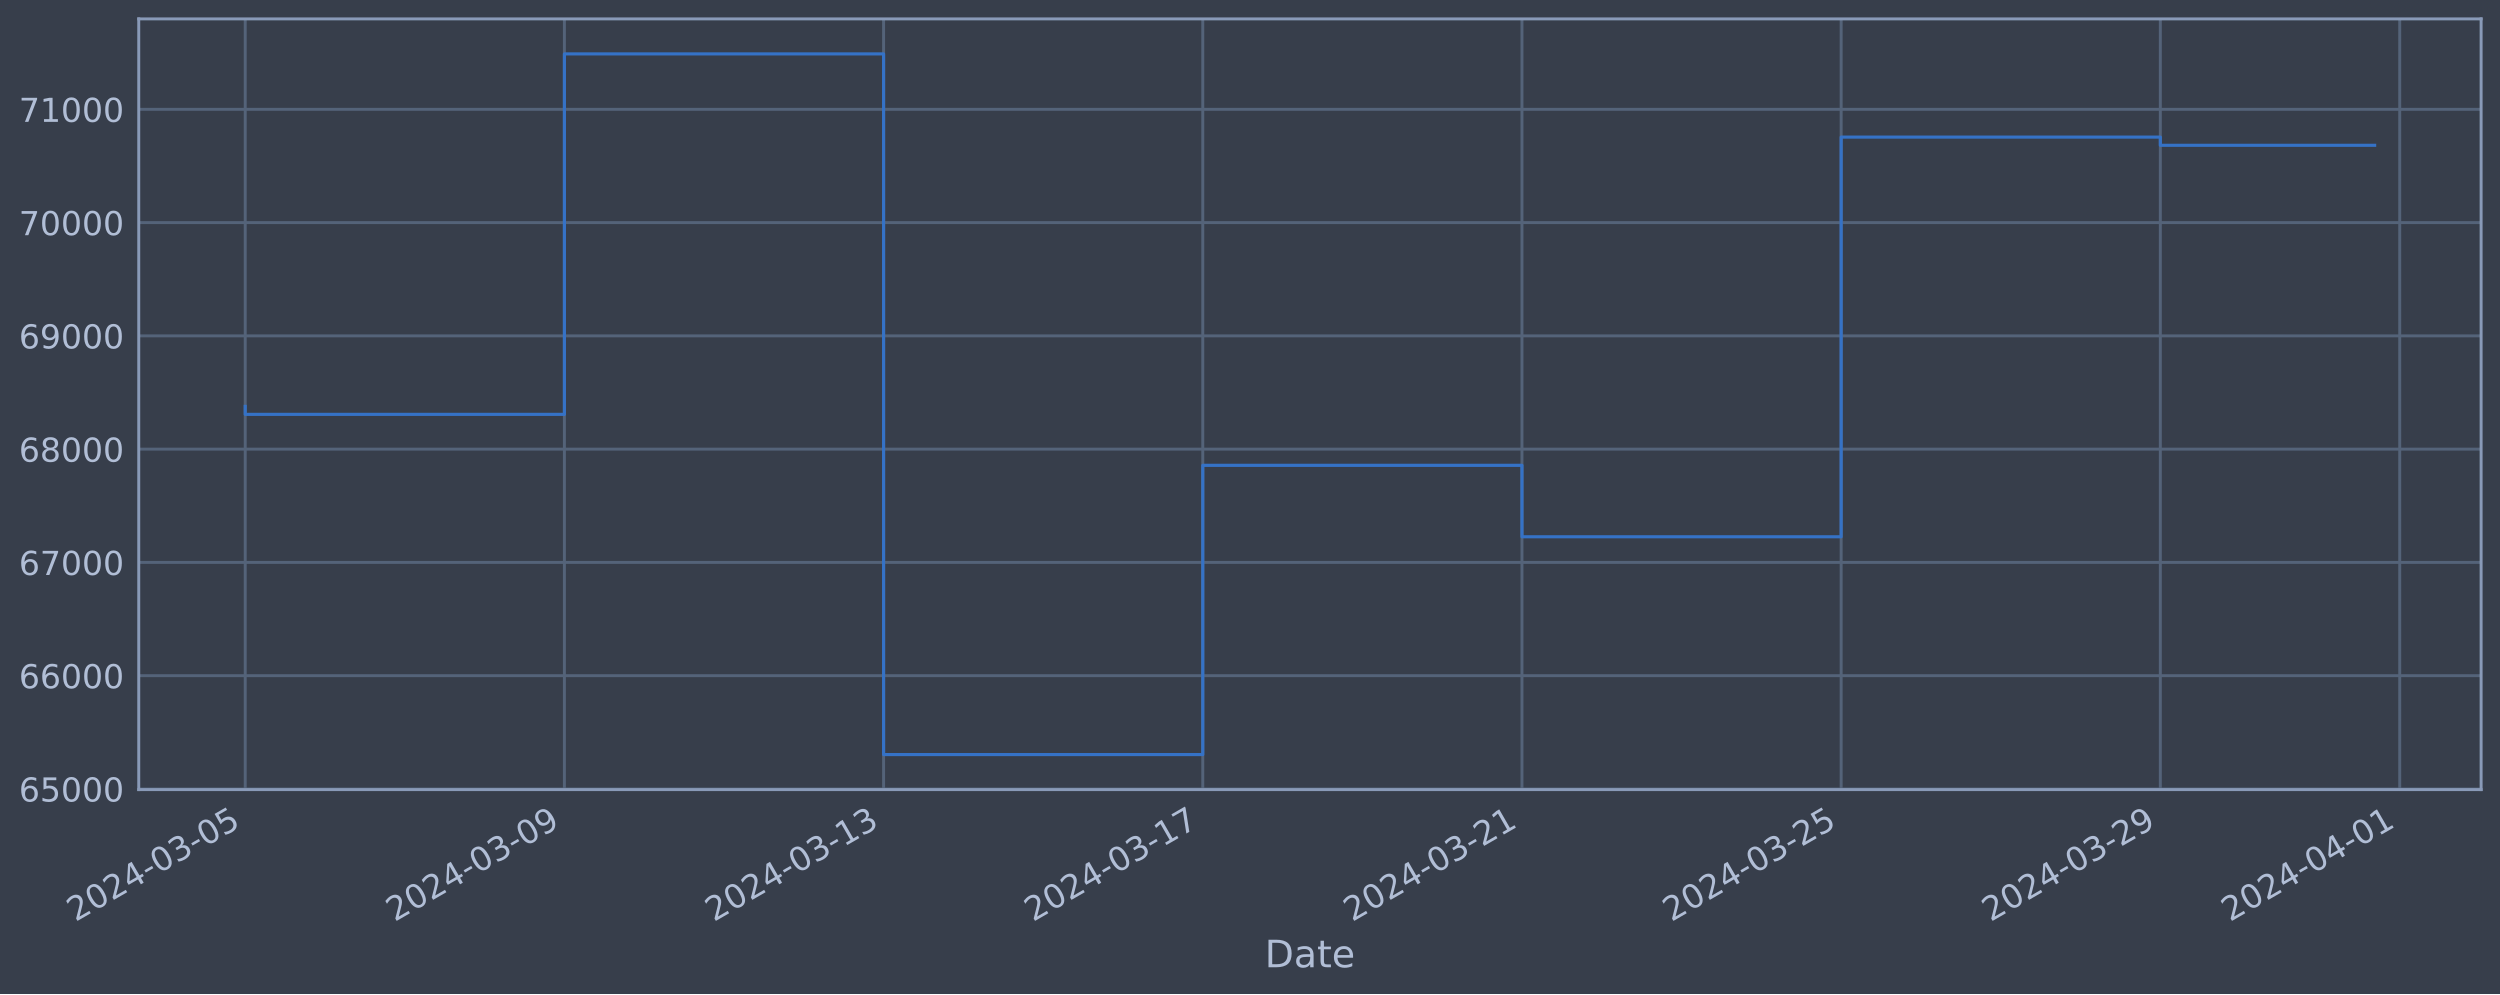
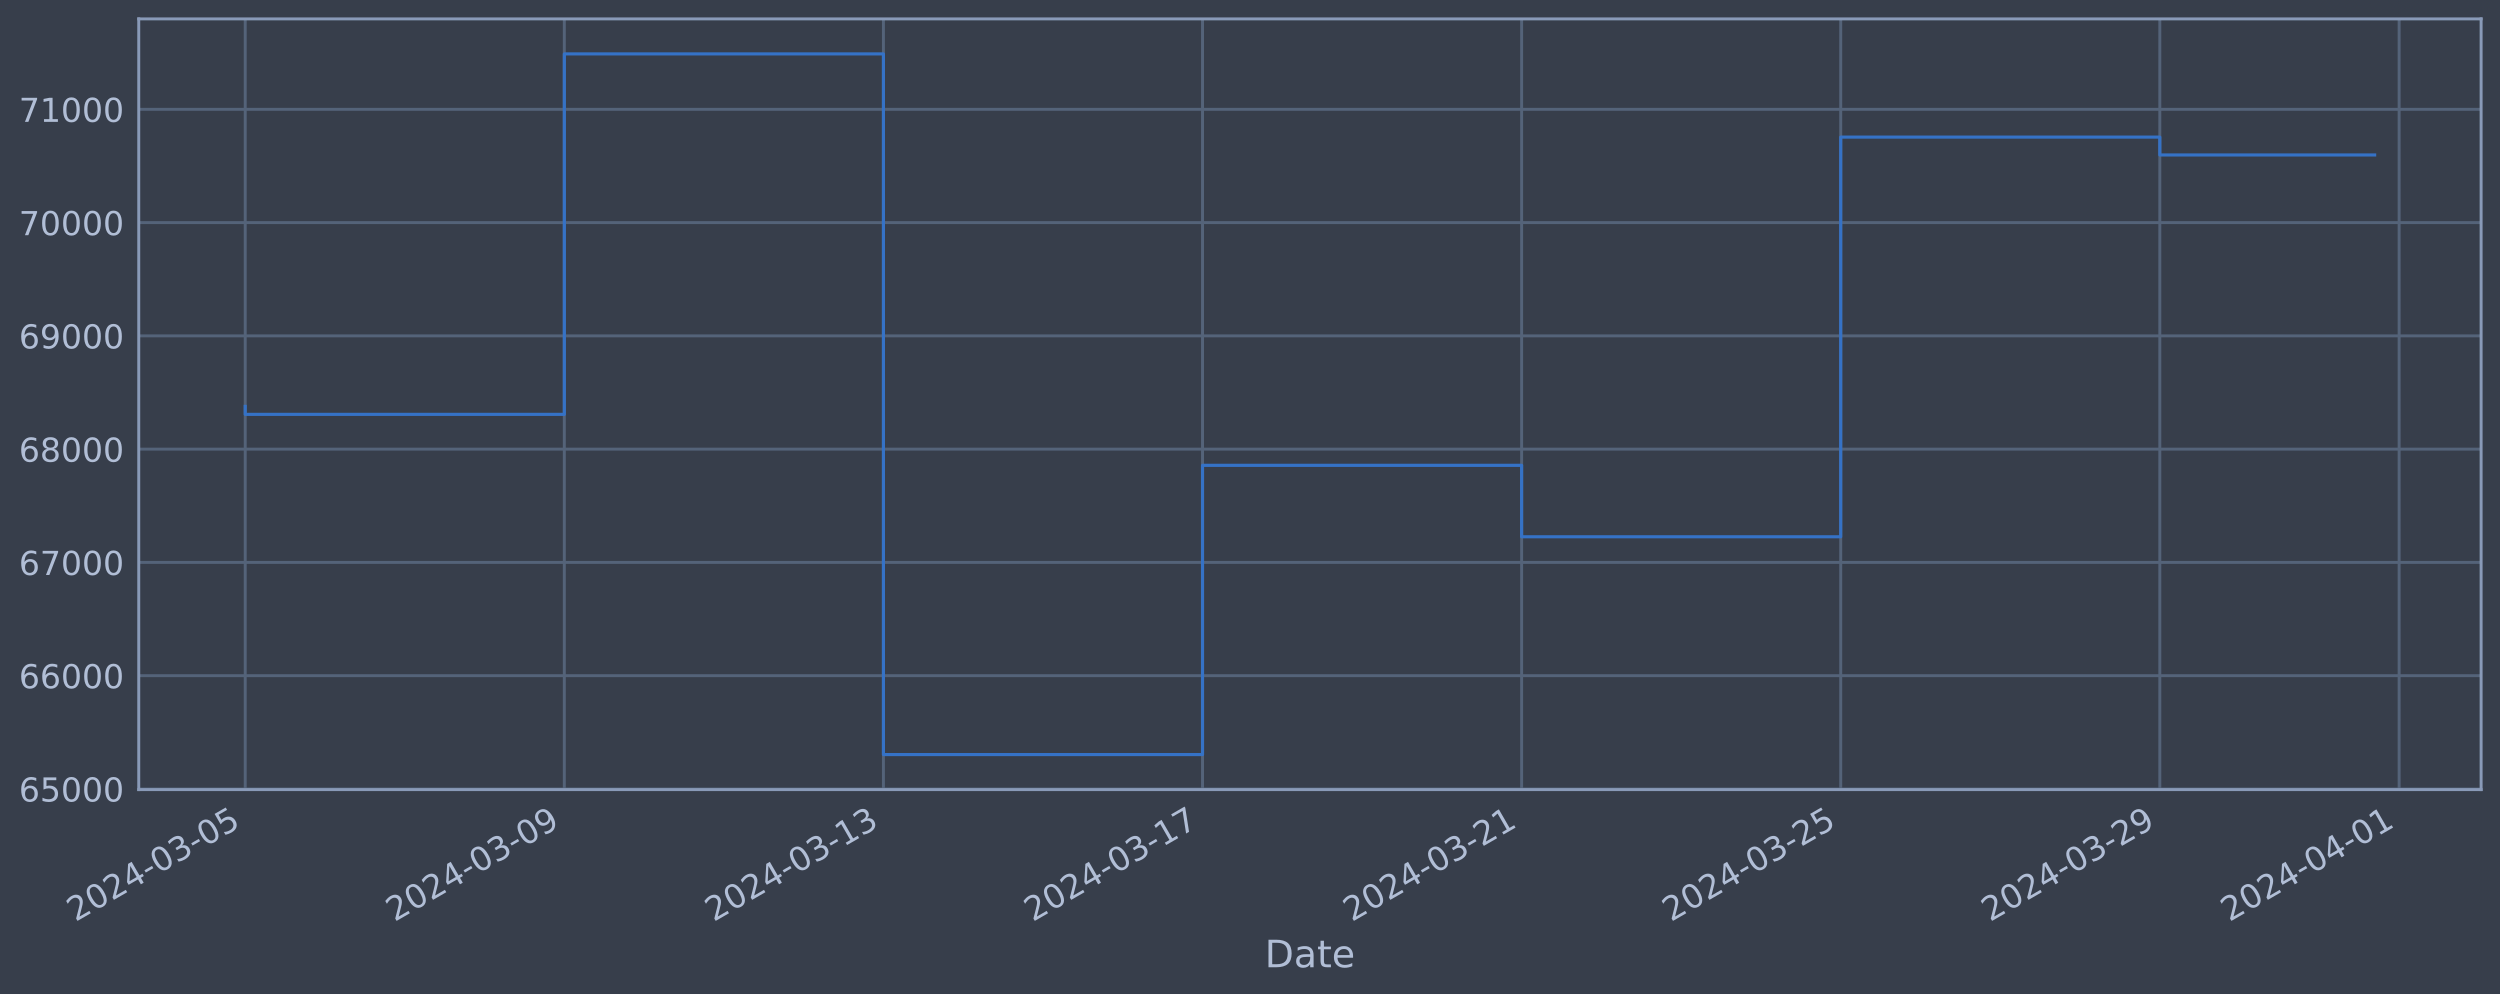
<svg xmlns="http://www.w3.org/2000/svg" xmlns:xlink="http://www.w3.org/1999/xlink" width="952.884pt" height="378.87pt" viewBox="0 0 952.884 378.87" version="1.1">
  <defs>
    <style type="text/css">*{stroke-linejoin: round; stroke-linecap: butt}</style>
  </defs>
  <g id="figure_1">
    <g id="patch_1">
      <path d="M 0 378.87  L 952.884 378.87  L 952.884 0  L 0 0  z " style="fill: #373e4b" />
    </g>
    <g id="axes_1">
      <g id="patch_2">
        <path d="M 52.884 300.96  L 945.684 300.96  L 945.684 7.2  L 52.884 7.2  z " style="fill: #373e4b" />
      </g>
      <g id="matplotlib.axis_1">
        <g id="xtick_1">
          <g id="line2d_1">
-             <path d="M 93.466 300.96  L 93.466 7.2  " clip-path="url(#p31536cb994)" style="fill: none; stroke: #546379; stroke-width: 1.12; stroke-linecap: square" />
+             <path d="M 93.466 300.96  L 93.466 7.2  " clip-path="url(#p0f3b0d910f)" style="fill: none; stroke: #546379; stroke-width: 1.12; stroke-linecap: square" />
          </g>
          <g id="line2d_2" />
          <g id="text_1">
            <g style="fill: #b1bed6" transform="translate(28.74006 351.4642) rotate(-30) scale(0.126 -0.126)">
              <defs>
                <path id="DejaVuSans-32" d="M 1228 531  L 3431 531  L 3431 0  L 469 0  L 469 531  Q 828 903 1448 1529  Q 2069 2156 2228 2338  Q 2531 2678 2651 2914  Q 2772 3150 2772 3378  Q 2772 3750 2511 3984  Q 2250 4219 1831 4219  Q 1534 4219 1204 4116  Q 875 4013 500 3803  L 500 4441  Q 881 4594 1212 4672  Q 1544 4750 1819 4750  Q 2544 4750 2975 4387  Q 3406 4025 3406 3419  Q 3406 3131 3298 2873  Q 3191 2616 2906 2266  Q 2828 2175 2409 1742  Q 1991 1309 1228 531  z " transform="scale(0.015625)" />
                <path id="DejaVuSans-30" d="M 2034 4250  Q 1547 4250 1301 3770  Q 1056 3291 1056 2328  Q 1056 1369 1301 889  Q 1547 409 2034 409  Q 2525 409 2770 889  Q 3016 1369 3016 2328  Q 3016 3291 2770 3770  Q 2525 4250 2034 4250  z M 2034 4750  Q 2819 4750 3233 4129  Q 3647 3509 3647 2328  Q 3647 1150 3233 529  Q 2819 -91 2034 -91  Q 1250 -91 836 529  Q 422 1150 422 2328  Q 422 3509 836 4129  Q 1250 4750 2034 4750  z " transform="scale(0.015625)" />
                <path id="DejaVuSans-34" d="M 2419 4116  L 825 1625  L 2419 1625  L 2419 4116  z M 2253 4666  L 3047 4666  L 3047 1625  L 3713 1625  L 3713 1100  L 3047 1100  L 3047 0  L 2419 0  L 2419 1100  L 313 1100  L 313 1709  L 2253 4666  z " transform="scale(0.015625)" />
                <path id="DejaVuSans-2d" d="M 313 2009  L 1997 2009  L 1997 1497  L 313 1497  L 313 2009  z " transform="scale(0.015625)" />
                <path id="DejaVuSans-33" d="M 2597 2516  Q 3050 2419 3304 2112  Q 3559 1806 3559 1356  Q 3559 666 3084 287  Q 2609 -91 1734 -91  Q 1441 -91 1130 -33  Q 819 25 488 141  L 488 750  Q 750 597 1062 519  Q 1375 441 1716 441  Q 2309 441 2620 675  Q 2931 909 2931 1356  Q 2931 1769 2642 2001  Q 2353 2234 1838 2234  L 1294 2234  L 1294 2753  L 1863 2753  Q 2328 2753 2575 2939  Q 2822 3125 2822 3475  Q 2822 3834 2567 4026  Q 2313 4219 1838 4219  Q 1578 4219 1281 4162  Q 984 4106 628 3988  L 628 4550  Q 988 4650 1302 4700  Q 1616 4750 1894 4750  Q 2613 4750 3031 4423  Q 3450 4097 3450 3541  Q 3450 3153 3228 2886  Q 3006 2619 2597 2516  z " transform="scale(0.015625)" />
                <path id="DejaVuSans-35" d="M 691 4666  L 3169 4666  L 3169 4134  L 1269 4134  L 1269 2991  Q 1406 3038 1543 3061  Q 1681 3084 1819 3084  Q 2600 3084 3056 2656  Q 3513 2228 3513 1497  Q 3513 744 3044 326  Q 2575 -91 1722 -91  Q 1428 -91 1123 -41  Q 819 9 494 109  L 494 744  Q 775 591 1075 516  Q 1375 441 1709 441  Q 2250 441 2565 725  Q 2881 1009 2881 1497  Q 2881 1984 2565 2268  Q 2250 2553 1709 2553  Q 1456 2553 1204 2497  Q 953 2441 691 2322  L 691 4666  z " transform="scale(0.015625)" />
              </defs>
              <use xlink:href="#DejaVuSans-32" />
              <use xlink:href="#DejaVuSans-30" x="63.623" />
              <use xlink:href="#DejaVuSans-32" x="127.246" />
              <use xlink:href="#DejaVuSans-34" x="190.869" />
              <use xlink:href="#DejaVuSans-2d" x="254.492" />
              <use xlink:href="#DejaVuSans-30" x="290.576" />
              <use xlink:href="#DejaVuSans-33" x="354.199" />
              <use xlink:href="#DejaVuSans-2d" x="417.822" />
              <use xlink:href="#DejaVuSans-30" x="453.906" />
              <use xlink:href="#DejaVuSans-35" x="517.529" />
            </g>
          </g>
        </g>
        <g id="xtick_2">
          <g id="line2d_3">
-             <path d="M 215.124 300.96  L 215.124 7.2  " clip-path="url(#p31536cb994)" style="fill: none; stroke: #546379; stroke-width: 1.12; stroke-linecap: square" />
+             <path d="M 215.092 300.96  L 215.092 7.2  " clip-path="url(#p0f3b0d910f)" style="fill: none; stroke: #546379; stroke-width: 1.12; stroke-linecap: square" />
          </g>
          <g id="line2d_4" />
          <g id="text_2">
-             <g style="fill: #b1bed6" transform="translate(150.3989 351.4642) rotate(-30) scale(0.126 -0.126)">
+             <g style="fill: #b1bed6" transform="translate(150.3661 351.4642) rotate(-30) scale(0.126 -0.126)">
              <defs>
                <path id="DejaVuSans-39" d="M 703 97  L 703 672  Q 941 559 1184 500  Q 1428 441 1663 441  Q 2288 441 2617 861  Q 2947 1281 2994 2138  Q 2813 1869 2534 1725  Q 2256 1581 1919 1581  Q 1219 1581 811 2004  Q 403 2428 403 3163  Q 403 3881 828 4315  Q 1253 4750 1959 4750  Q 2769 4750 3195 4129  Q 3622 3509 3622 2328  Q 3622 1225 3098 567  Q 2575 -91 1691 -91  Q 1453 -91 1209 -44  Q 966 3 703 97  z M 1959 2075  Q 2384 2075 2632 2365  Q 2881 2656 2881 3163  Q 2881 3666 2632 3958  Q 2384 4250 1959 4250  Q 1534 4250 1286 3958  Q 1038 3666 1038 3163  Q 1038 2656 1286 2365  Q 1534 2075 1959 2075  z " transform="scale(0.015625)" />
              </defs>
              <use xlink:href="#DejaVuSans-32" />
              <use xlink:href="#DejaVuSans-30" x="63.623" />
              <use xlink:href="#DejaVuSans-32" x="127.246" />
              <use xlink:href="#DejaVuSans-34" x="190.869" />
              <use xlink:href="#DejaVuSans-2d" x="254.492" />
              <use xlink:href="#DejaVuSans-30" x="290.576" />
              <use xlink:href="#DejaVuSans-33" x="354.199" />
              <use xlink:href="#DejaVuSans-2d" x="417.822" />
              <use xlink:href="#DejaVuSans-30" x="453.906" />
              <use xlink:href="#DejaVuSans-39" x="517.529" />
            </g>
          </g>
        </g>
        <g id="xtick_3">
          <g id="line2d_5">
-             <path d="M 336.783 300.96  L 336.783 7.2  " clip-path="url(#p31536cb994)" style="fill: none; stroke: #546379; stroke-width: 1.12; stroke-linecap: square" />
+             <path d="M 336.718 300.96  L 336.718 7.2  " clip-path="url(#p0f3b0d910f)" style="fill: none; stroke: #546379; stroke-width: 1.12; stroke-linecap: square" />
          </g>
          <g id="line2d_6" />
          <g id="text_3">
-             <g style="fill: #b1bed6" transform="translate(272.0578 351.4642) rotate(-30) scale(0.126 -0.126)">
+             <g style="fill: #b1bed6" transform="translate(271.992 351.4642) rotate(-30) scale(0.126 -0.126)">
              <defs>
                <path id="DejaVuSans-31" d="M 794 531  L 1825 531  L 1825 4091  L 703 3866  L 703 4441  L 1819 4666  L 2450 4666  L 2450 531  L 3481 531  L 3481 0  L 794 0  L 794 531  z " transform="scale(0.015625)" />
              </defs>
              <use xlink:href="#DejaVuSans-32" />
              <use xlink:href="#DejaVuSans-30" x="63.623" />
              <use xlink:href="#DejaVuSans-32" x="127.246" />
              <use xlink:href="#DejaVuSans-34" x="190.869" />
              <use xlink:href="#DejaVuSans-2d" x="254.492" />
              <use xlink:href="#DejaVuSans-30" x="290.576" />
              <use xlink:href="#DejaVuSans-33" x="354.199" />
              <use xlink:href="#DejaVuSans-2d" x="417.822" />
              <use xlink:href="#DejaVuSans-31" x="453.906" />
              <use xlink:href="#DejaVuSans-33" x="517.529" />
            </g>
          </g>
        </g>
        <g id="xtick_4">
          <g id="line2d_7">
-             <path d="M 458.442 300.96  L 458.442 7.2  " clip-path="url(#p31536cb994)" style="fill: none; stroke: #546379; stroke-width: 1.12; stroke-linecap: square" />
+             <path d="M 458.344 300.96  L 458.344 7.2  " clip-path="url(#p0f3b0d910f)" style="fill: none; stroke: #546379; stroke-width: 1.12; stroke-linecap: square" />
          </g>
          <g id="line2d_8" />
          <g id="text_4">
-             <g style="fill: #b1bed6" transform="translate(393.7166 351.4642) rotate(-30) scale(0.126 -0.126)">
+             <g style="fill: #b1bed6" transform="translate(393.618 351.4642) rotate(-30) scale(0.126 -0.126)">
              <defs>
                <path id="DejaVuSans-37" d="M 525 4666  L 3525 4666  L 3525 4397  L 1831 0  L 1172 0  L 2766 4134  L 525 4134  L 525 4666  z " transform="scale(0.015625)" />
              </defs>
              <use xlink:href="#DejaVuSans-32" />
              <use xlink:href="#DejaVuSans-30" x="63.623" />
              <use xlink:href="#DejaVuSans-32" x="127.246" />
              <use xlink:href="#DejaVuSans-34" x="190.869" />
              <use xlink:href="#DejaVuSans-2d" x="254.492" />
              <use xlink:href="#DejaVuSans-30" x="290.576" />
              <use xlink:href="#DejaVuSans-33" x="354.199" />
              <use xlink:href="#DejaVuSans-2d" x="417.822" />
              <use xlink:href="#DejaVuSans-31" x="453.906" />
              <use xlink:href="#DejaVuSans-37" x="517.529" />
            </g>
          </g>
        </g>
        <g id="xtick_5">
          <g id="line2d_9">
-             <path d="M 580.101 300.96  L 580.101 7.2  " clip-path="url(#p31536cb994)" style="fill: none; stroke: #546379; stroke-width: 1.12; stroke-linecap: square" />
+             <path d="M 579.97 300.96  L 579.97 7.2  " clip-path="url(#p0f3b0d910f)" style="fill: none; stroke: #546379; stroke-width: 1.12; stroke-linecap: square" />
          </g>
          <g id="line2d_10" />
          <g id="text_5">
-             <g style="fill: #b1bed6" transform="translate(515.3755 351.4642) rotate(-30) scale(0.126 -0.126)">
+             <g style="fill: #b1bed6" transform="translate(515.244 351.4642) rotate(-30) scale(0.126 -0.126)">
              <use xlink:href="#DejaVuSans-32" />
              <use xlink:href="#DejaVuSans-30" x="63.623" />
              <use xlink:href="#DejaVuSans-32" x="127.246" />
              <use xlink:href="#DejaVuSans-34" x="190.869" />
              <use xlink:href="#DejaVuSans-2d" x="254.492" />
              <use xlink:href="#DejaVuSans-30" x="290.576" />
              <use xlink:href="#DejaVuSans-33" x="354.199" />
              <use xlink:href="#DejaVuSans-2d" x="417.822" />
              <use xlink:href="#DejaVuSans-32" x="453.906" />
              <use xlink:href="#DejaVuSans-31" x="517.529" />
            </g>
          </g>
        </g>
        <g id="xtick_6">
          <g id="line2d_11">
-             <path d="M 701.76 300.96  L 701.76 7.2  " clip-path="url(#p31536cb994)" style="fill: none; stroke: #546379; stroke-width: 1.12; stroke-linecap: square" />
+             <path d="M 701.596 300.96  L 701.596 7.2  " clip-path="url(#p0f3b0d910f)" style="fill: none; stroke: #546379; stroke-width: 1.12; stroke-linecap: square" />
          </g>
          <g id="line2d_12" />
          <g id="text_6">
-             <g style="fill: #b1bed6" transform="translate(637.0343 351.4642) rotate(-30) scale(0.126 -0.126)">
+             <g style="fill: #b1bed6" transform="translate(636.87 351.4642) rotate(-30) scale(0.126 -0.126)">
              <use xlink:href="#DejaVuSans-32" />
              <use xlink:href="#DejaVuSans-30" x="63.623" />
              <use xlink:href="#DejaVuSans-32" x="127.246" />
              <use xlink:href="#DejaVuSans-34" x="190.869" />
              <use xlink:href="#DejaVuSans-2d" x="254.492" />
              <use xlink:href="#DejaVuSans-30" x="290.576" />
              <use xlink:href="#DejaVuSans-33" x="354.199" />
              <use xlink:href="#DejaVuSans-2d" x="417.822" />
              <use xlink:href="#DejaVuSans-32" x="453.906" />
              <use xlink:href="#DejaVuSans-35" x="517.529" />
            </g>
          </g>
        </g>
        <g id="xtick_7">
          <g id="line2d_13">
-             <path d="M 823.419 300.96  L 823.419 7.2  " clip-path="url(#p31536cb994)" style="fill: none; stroke: #546379; stroke-width: 1.12; stroke-linecap: square" />
+             <path d="M 823.222 300.96  L 823.222 7.2  " clip-path="url(#p0f3b0d910f)" style="fill: none; stroke: #546379; stroke-width: 1.12; stroke-linecap: square" />
          </g>
          <g id="line2d_14" />
          <g id="text_7">
-             <g style="fill: #b1bed6" transform="translate(758.6932 351.4642) rotate(-30) scale(0.126 -0.126)">
+             <g style="fill: #b1bed6" transform="translate(758.496 351.4642) rotate(-30) scale(0.126 -0.126)">
              <use xlink:href="#DejaVuSans-32" />
              <use xlink:href="#DejaVuSans-30" x="63.623" />
              <use xlink:href="#DejaVuSans-32" x="127.246" />
              <use xlink:href="#DejaVuSans-34" x="190.869" />
              <use xlink:href="#DejaVuSans-2d" x="254.492" />
              <use xlink:href="#DejaVuSans-30" x="290.576" />
              <use xlink:href="#DejaVuSans-33" x="354.199" />
              <use xlink:href="#DejaVuSans-2d" x="417.822" />
              <use xlink:href="#DejaVuSans-32" x="453.906" />
              <use xlink:href="#DejaVuSans-39" x="517.529" />
            </g>
          </g>
        </g>
        <g id="xtick_8">
          <g id="line2d_15">
-             <path d="M 914.663 300.96  L 914.663 7.2  " clip-path="url(#p31536cb994)" style="fill: none; stroke: #546379; stroke-width: 1.12; stroke-linecap: square" />
+             <path d="M 914.441 300.96  L 914.441 7.2  " clip-path="url(#p0f3b0d910f)" style="fill: none; stroke: #546379; stroke-width: 1.12; stroke-linecap: square" />
          </g>
          <g id="line2d_16" />
          <g id="text_8">
-             <g style="fill: #b1bed6" transform="translate(849.9373 351.4642) rotate(-30) scale(0.126 -0.126)">
+             <g style="fill: #b1bed6" transform="translate(849.7155 351.4642) rotate(-30) scale(0.126 -0.126)">
              <use xlink:href="#DejaVuSans-32" />
              <use xlink:href="#DejaVuSans-30" x="63.623" />
              <use xlink:href="#DejaVuSans-32" x="127.246" />
              <use xlink:href="#DejaVuSans-34" x="190.869" />
              <use xlink:href="#DejaVuSans-2d" x="254.492" />
              <use xlink:href="#DejaVuSans-30" x="290.576" />
              <use xlink:href="#DejaVuSans-34" x="354.199" />
              <use xlink:href="#DejaVuSans-2d" x="417.822" />
              <use xlink:href="#DejaVuSans-30" x="453.906" />
              <use xlink:href="#DejaVuSans-31" x="517.529" />
            </g>
          </g>
        </g>
        <g id="text_9">
          <g style="fill: #b1bed6" transform="translate(482.0746 368.6753) scale(0.144 -0.144)">
            <defs>
              <path id="DejaVuSans-44" d="M 1259 4147  L 1259 519  L 2022 519  Q 2988 519 3436 956  Q 3884 1394 3884 2338  Q 3884 3275 3436 3711  Q 2988 4147 2022 4147  L 1259 4147  z M 628 4666  L 1925 4666  Q 3281 4666 3915 4102  Q 4550 3538 4550 2338  Q 4550 1131 3912 565  Q 3275 0 1925 0  L 628 0  L 628 4666  z " transform="scale(0.015625)" />
              <path id="DejaVuSans-61" d="M 2194 1759  Q 1497 1759 1228 1600  Q 959 1441 959 1056  Q 959 750 1161 570  Q 1363 391 1709 391  Q 2188 391 2477 730  Q 2766 1069 2766 1631  L 2766 1759  L 2194 1759  z M 3341 1997  L 3341 0  L 2766 0  L 2766 531  Q 2569 213 2275 61  Q 1981 -91 1556 -91  Q 1019 -91 701 211  Q 384 513 384 1019  Q 384 1609 779 1909  Q 1175 2209 1959 2209  L 2766 2209  L 2766 2266  Q 2766 2663 2505 2880  Q 2244 3097 1772 3097  Q 1472 3097 1187 3025  Q 903 2953 641 2809  L 641 3341  Q 956 3463 1253 3523  Q 1550 3584 1831 3584  Q 2591 3584 2966 3190  Q 3341 2797 3341 1997  z " transform="scale(0.015625)" />
              <path id="DejaVuSans-74" d="M 1172 4494  L 1172 3500  L 2356 3500  L 2356 3053  L 1172 3053  L 1172 1153  Q 1172 725 1289 603  Q 1406 481 1766 481  L 2356 481  L 2356 0  L 1766 0  Q 1100 0 847 248  Q 594 497 594 1153  L 594 3053  L 172 3053  L 172 3500  L 594 3500  L 594 4494  L 1172 4494  z " transform="scale(0.015625)" />
              <path id="DejaVuSans-65" d="M 3597 1894  L 3597 1613  L 953 1613  Q 991 1019 1311 708  Q 1631 397 2203 397  Q 2534 397 2845 478  Q 3156 559 3463 722  L 3463 178  Q 3153 47 2828 -22  Q 2503 -91 2169 -91  Q 1331 -91 842 396  Q 353 884 353 1716  Q 353 2575 817 3079  Q 1281 3584 2069 3584  Q 2775 3584 3186 3129  Q 3597 2675 3597 1894  z M 3022 2063  Q 3016 2534 2758 2815  Q 2500 3097 2075 3097  Q 1594 3097 1305 2825  Q 1016 2553 972 2059  L 3022 2063  z " transform="scale(0.015625)" />
            </defs>
            <use xlink:href="#DejaVuSans-44" />
            <use xlink:href="#DejaVuSans-61" x="77.002" />
            <use xlink:href="#DejaVuSans-74" x="138.281" />
            <use xlink:href="#DejaVuSans-65" x="177.49" />
          </g>
        </g>
      </g>
      <g id="matplotlib.axis_2">
        <g id="ytick_1">
          <g id="line2d_17">
-             <path d="M 52.884 300.718  L 945.684 300.718  " clip-path="url(#p31536cb994)" style="fill: none; stroke: #546379; stroke-width: 1.12; stroke-linecap: square" />
+             <path d="M 52.884 300.718  L 945.684 300.718  " clip-path="url(#p0f3b0d910f)" style="fill: none; stroke: #546379; stroke-width: 1.12; stroke-linecap: square" />
          </g>
          <g id="line2d_18" />
          <g id="text_10">
            <g style="fill: #b1bed6" transform="translate(7.2 305.5049) scale(0.126 -0.126)">
              <defs>
                <path id="DejaVuSans-36" d="M 2113 2584  Q 1688 2584 1439 2293  Q 1191 2003 1191 1497  Q 1191 994 1439 701  Q 1688 409 2113 409  Q 2538 409 2786 701  Q 3034 994 3034 1497  Q 3034 2003 2786 2293  Q 2538 2584 2113 2584  z M 3366 4563  L 3366 3988  Q 3128 4100 2886 4159  Q 2644 4219 2406 4219  Q 1781 4219 1451 3797  Q 1122 3375 1075 2522  Q 1259 2794 1537 2939  Q 1816 3084 2150 3084  Q 2853 3084 3261 2657  Q 3669 2231 3669 1497  Q 3669 778 3244 343  Q 2819 -91 2113 -91  Q 1303 -91 875 529  Q 447 1150 447 2328  Q 447 3434 972 4092  Q 1497 4750 2381 4750  Q 2619 4750 2861 4703  Q 3103 4656 3366 4563  z " transform="scale(0.015625)" />
              </defs>
              <use xlink:href="#DejaVuSans-36" />
              <use xlink:href="#DejaVuSans-35" x="63.623" />
              <use xlink:href="#DejaVuSans-30" x="127.246" />
              <use xlink:href="#DejaVuSans-30" x="190.869" />
              <use xlink:href="#DejaVuSans-30" x="254.492" />
            </g>
          </g>
        </g>
        <g id="ytick_2">
          <g id="line2d_19">
-             <path d="M 52.884 257.544  L 945.684 257.544  " clip-path="url(#p31536cb994)" style="fill: none; stroke: #546379; stroke-width: 1.12; stroke-linecap: square" />
+             <path d="M 52.884 257.544  L 945.684 257.544  " clip-path="url(#p0f3b0d910f)" style="fill: none; stroke: #546379; stroke-width: 1.12; stroke-linecap: square" />
          </g>
          <g id="line2d_20" />
          <g id="text_11">
            <g style="fill: #b1bed6" transform="translate(7.2 262.331) scale(0.126 -0.126)">
              <use xlink:href="#DejaVuSans-36" />
              <use xlink:href="#DejaVuSans-36" x="63.623" />
              <use xlink:href="#DejaVuSans-30" x="127.246" />
              <use xlink:href="#DejaVuSans-30" x="190.869" />
              <use xlink:href="#DejaVuSans-30" x="254.492" />
            </g>
          </g>
        </g>
        <g id="ytick_3">
          <g id="line2d_21">
-             <path d="M 52.884 214.37  L 945.684 214.37  " clip-path="url(#p31536cb994)" style="fill: none; stroke: #546379; stroke-width: 1.12; stroke-linecap: square" />
+             <path d="M 52.884 214.37  L 945.684 214.37  " clip-path="url(#p0f3b0d910f)" style="fill: none; stroke: #546379; stroke-width: 1.12; stroke-linecap: square" />
          </g>
          <g id="line2d_22" />
          <g id="text_12">
            <g style="fill: #b1bed6" transform="translate(7.2 219.157) scale(0.126 -0.126)">
              <use xlink:href="#DejaVuSans-36" />
              <use xlink:href="#DejaVuSans-37" x="63.623" />
              <use xlink:href="#DejaVuSans-30" x="127.246" />
              <use xlink:href="#DejaVuSans-30" x="190.869" />
              <use xlink:href="#DejaVuSans-30" x="254.492" />
            </g>
          </g>
        </g>
        <g id="ytick_4">
          <g id="line2d_23">
-             <path d="M 52.884 171.196  L 945.684 171.196  " clip-path="url(#p31536cb994)" style="fill: none; stroke: #546379; stroke-width: 1.12; stroke-linecap: square" />
+             <path d="M 52.884 171.196  L 945.684 171.196  " clip-path="url(#p0f3b0d910f)" style="fill: none; stroke: #546379; stroke-width: 1.12; stroke-linecap: square" />
          </g>
          <g id="line2d_24" />
          <g id="text_13">
            <g style="fill: #b1bed6" transform="translate(7.2 175.9831) scale(0.126 -0.126)">
              <defs>
                <path id="DejaVuSans-38" d="M 2034 2216  Q 1584 2216 1326 1975  Q 1069 1734 1069 1313  Q 1069 891 1326 650  Q 1584 409 2034 409  Q 2484 409 2743 651  Q 3003 894 3003 1313  Q 3003 1734 2745 1975  Q 2488 2216 2034 2216  z M 1403 2484  Q 997 2584 770 2862  Q 544 3141 544 3541  Q 544 4100 942 4425  Q 1341 4750 2034 4750  Q 2731 4750 3128 4425  Q 3525 4100 3525 3541  Q 3525 3141 3298 2862  Q 3072 2584 2669 2484  Q 3125 2378 3379 2068  Q 3634 1759 3634 1313  Q 3634 634 3220 271  Q 2806 -91 2034 -91  Q 1263 -91 848 271  Q 434 634 434 1313  Q 434 1759 690 2068  Q 947 2378 1403 2484  z M 1172 3481  Q 1172 3119 1398 2916  Q 1625 2713 2034 2713  Q 2441 2713 2670 2916  Q 2900 3119 2900 3481  Q 2900 3844 2670 4047  Q 2441 4250 2034 4250  Q 1625 4250 1398 4047  Q 1172 3844 1172 3481  z " transform="scale(0.015625)" />
              </defs>
              <use xlink:href="#DejaVuSans-36" />
              <use xlink:href="#DejaVuSans-38" x="63.623" />
              <use xlink:href="#DejaVuSans-30" x="127.246" />
              <use xlink:href="#DejaVuSans-30" x="190.869" />
              <use xlink:href="#DejaVuSans-30" x="254.492" />
            </g>
          </g>
        </g>
        <g id="ytick_5">
          <g id="line2d_25">
-             <path d="M 52.884 128.022  L 945.684 128.022  " clip-path="url(#p31536cb994)" style="fill: none; stroke: #546379; stroke-width: 1.12; stroke-linecap: square" />
+             <path d="M 52.884 128.022  L 945.684 128.022  " clip-path="url(#p0f3b0d910f)" style="fill: none; stroke: #546379; stroke-width: 1.12; stroke-linecap: square" />
          </g>
          <g id="line2d_26" />
          <g id="text_14">
            <g style="fill: #b1bed6" transform="translate(7.2 132.8092) scale(0.126 -0.126)">
              <use xlink:href="#DejaVuSans-36" />
              <use xlink:href="#DejaVuSans-39" x="63.623" />
              <use xlink:href="#DejaVuSans-30" x="127.246" />
              <use xlink:href="#DejaVuSans-30" x="190.869" />
              <use xlink:href="#DejaVuSans-30" x="254.492" />
            </g>
          </g>
        </g>
        <g id="ytick_6">
          <g id="line2d_27">
-             <path d="M 52.884 84.848  L 945.684 84.848  " clip-path="url(#p31536cb994)" style="fill: none; stroke: #546379; stroke-width: 1.12; stroke-linecap: square" />
+             <path d="M 52.884 84.848  L 945.684 84.848  " clip-path="url(#p0f3b0d910f)" style="fill: none; stroke: #546379; stroke-width: 1.12; stroke-linecap: square" />
          </g>
          <g id="line2d_28" />
          <g id="text_15">
            <g style="fill: #b1bed6" transform="translate(7.2 89.63523) scale(0.126 -0.126)">
              <use xlink:href="#DejaVuSans-37" />
              <use xlink:href="#DejaVuSans-30" x="63.623" />
              <use xlink:href="#DejaVuSans-30" x="127.246" />
              <use xlink:href="#DejaVuSans-30" x="190.869" />
              <use xlink:href="#DejaVuSans-30" x="254.492" />
            </g>
          </g>
        </g>
        <g id="ytick_7">
          <g id="line2d_29">
-             <path d="M 52.884 41.674  L 945.684 41.674  " clip-path="url(#p31536cb994)" style="fill: none; stroke: #546379; stroke-width: 1.12; stroke-linecap: square" />
+             <path d="M 52.884 41.674  L 945.684 41.674  " clip-path="url(#p0f3b0d910f)" style="fill: none; stroke: #546379; stroke-width: 1.12; stroke-linecap: square" />
          </g>
          <g id="line2d_30" />
          <g id="text_16">
            <g style="fill: #b1bed6" transform="translate(7.2 46.4613) scale(0.126 -0.126)">
              <use xlink:href="#DejaVuSans-37" />
              <use xlink:href="#DejaVuSans-31" x="63.623" />
              <use xlink:href="#DejaVuSans-30" x="127.246" />
              <use xlink:href="#DejaVuSans-30" x="190.869" />
              <use xlink:href="#DejaVuSans-30" x="254.492" />
            </g>
          </g>
        </g>
      </g>
      <g id="line2d_31">
-         <path d="M 93.466 154.891  L 93.466 157.946  L 215.124 157.946  L 215.124 20.553  L 336.783 20.553  L 336.783 287.607  L 458.442 287.607  L 458.442 177.362  L 580.101 177.362  L 580.101 204.598  L 701.76 204.598  L 701.76 52.265  L 823.419 52.265  L 823.419 55.387  L 905.102 55.387  " clip-path="url(#p31536cb994)" style="fill: none; stroke: #3572c6; stroke-width: 1.2; stroke-linecap: square" />
+         <path d="M 93.466 154.891  L 93.466 157.946  L 215.092 157.946  L 215.092 20.553  L 336.718 20.553  L 336.718 287.607  L 458.344 287.607  L 458.344 177.362  L 579.97 177.362  L 579.97 204.598  L 701.596 204.598  L 701.596 52.265  L 823.222 52.265  L 823.222 59.062  L 905.102 59.062  " clip-path="url(#p0f3b0d910f)" style="fill: none; stroke: #3572c6; stroke-width: 1.2; stroke-linecap: square" />
      </g>
      <g id="patch_3">
        <path d="M 52.884 300.96  L 52.884 7.2  " style="fill: none; stroke: #899ab8; stroke-width: 1.12; stroke-linejoin: miter; stroke-linecap: square" />
      </g>
      <g id="patch_4">
        <path d="M 945.684 300.96  L 945.684 7.2  " style="fill: none; stroke: #899ab8; stroke-width: 1.12; stroke-linejoin: miter; stroke-linecap: square" />
      </g>
      <g id="patch_5">
        <path d="M 52.884 300.96  L 945.684 300.96  " style="fill: none; stroke: #899ab8; stroke-width: 1.12; stroke-linejoin: miter; stroke-linecap: square" />
      </g>
      <g id="patch_6">
        <path d="M 52.884 7.2  L 945.684 7.2  " style="fill: none; stroke: #899ab8; stroke-width: 1.12; stroke-linejoin: miter; stroke-linecap: square" />
      </g>
    </g>
  </g>
  <defs>
-     <clipPath id="p31536cb994">
+     <clipPath id="p0f3b0d910f">
      <rect x="52.884" y="7.2" width="892.8" height="293.76" />
    </clipPath>
  </defs>
</svg>
